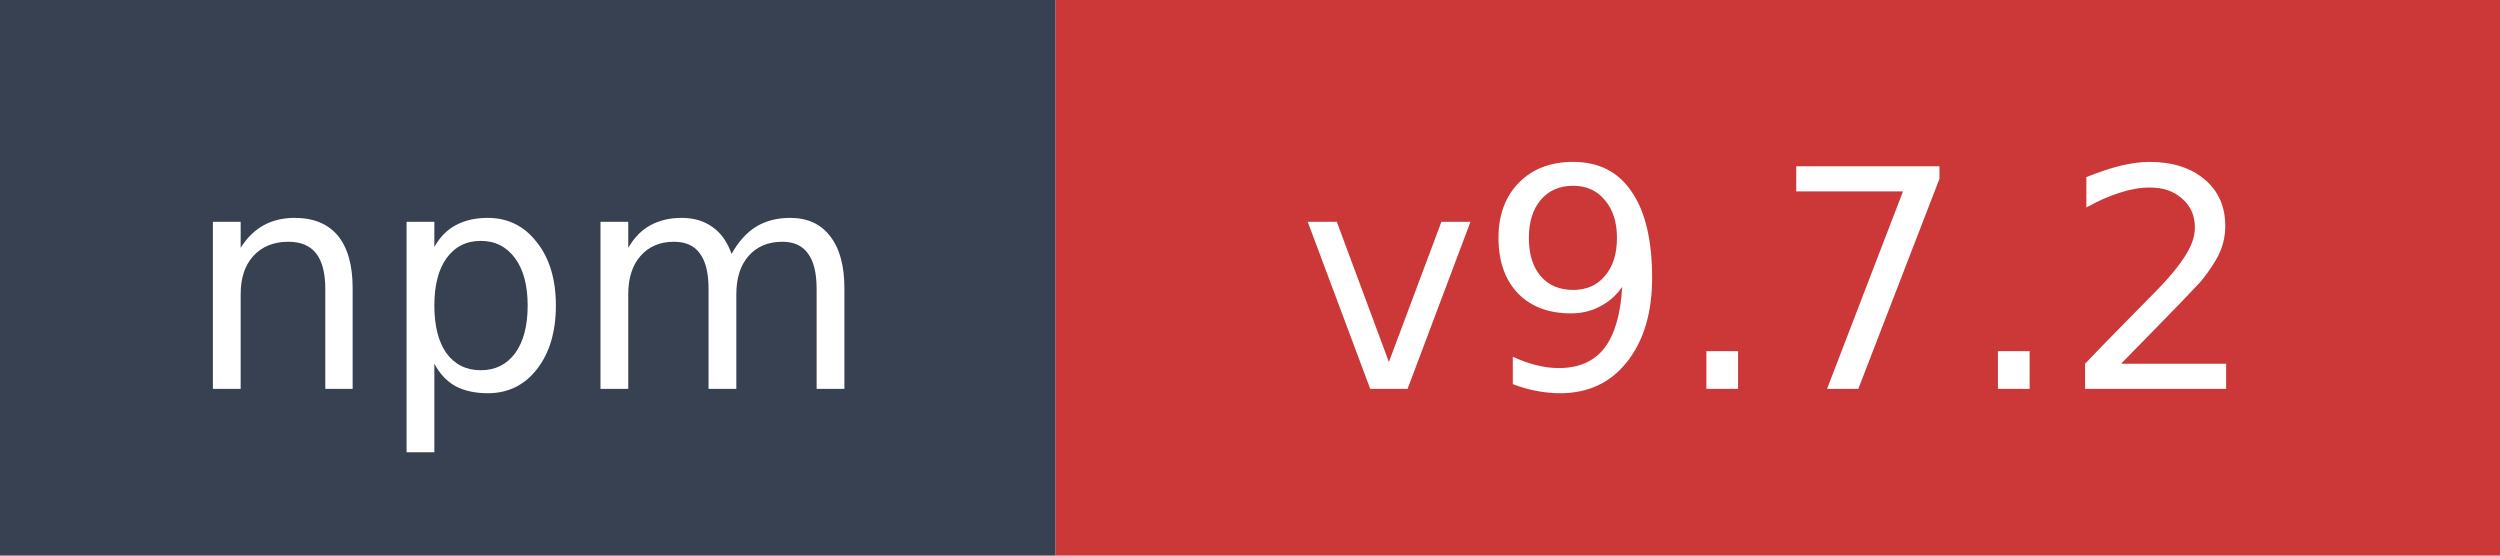
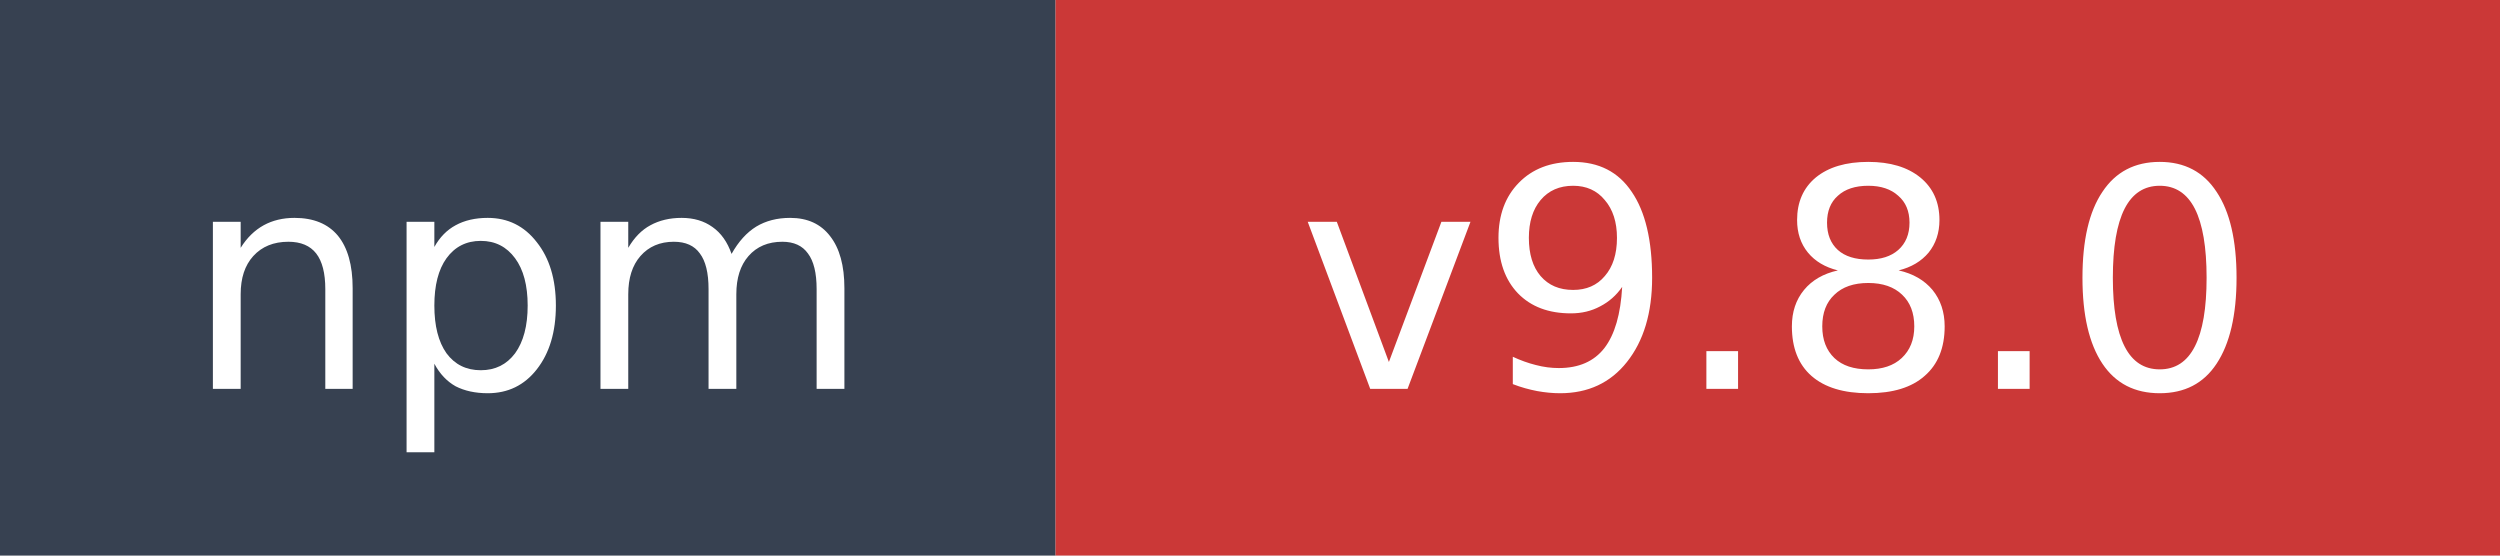
- <svg xmlns="http://www.w3.org/2000/svg" width="90" height="20" role="img" aria-label="npm: v9.7.2">
+ <svg xmlns="http://www.w3.org/2000/svg" width="90" height="20" role="img" aria-label="npm: v9.8.0">
  <rect width="38" height="20" fill="#374151" />
  <rect x="38" width="52" height="20" fill="#cb3837" />
  <text x="19" y="14" fill="#ffffff" font-family="Verdana,Geneva,DejaVu Sans,sans-serif" font-size="11" text-anchor="middle">npm</text>
-   <text x="64" y="14" fill="#ffffff" font-family="Verdana,Geneva,DejaVu Sans,sans-serif" font-size="11" text-anchor="middle">v9.7.2</text>
+   <text x="64" y="14" fill="#ffffff" font-family="Verdana,Geneva,DejaVu Sans,sans-serif" font-size="11" text-anchor="middle">v9.8.0</text>
</svg>
